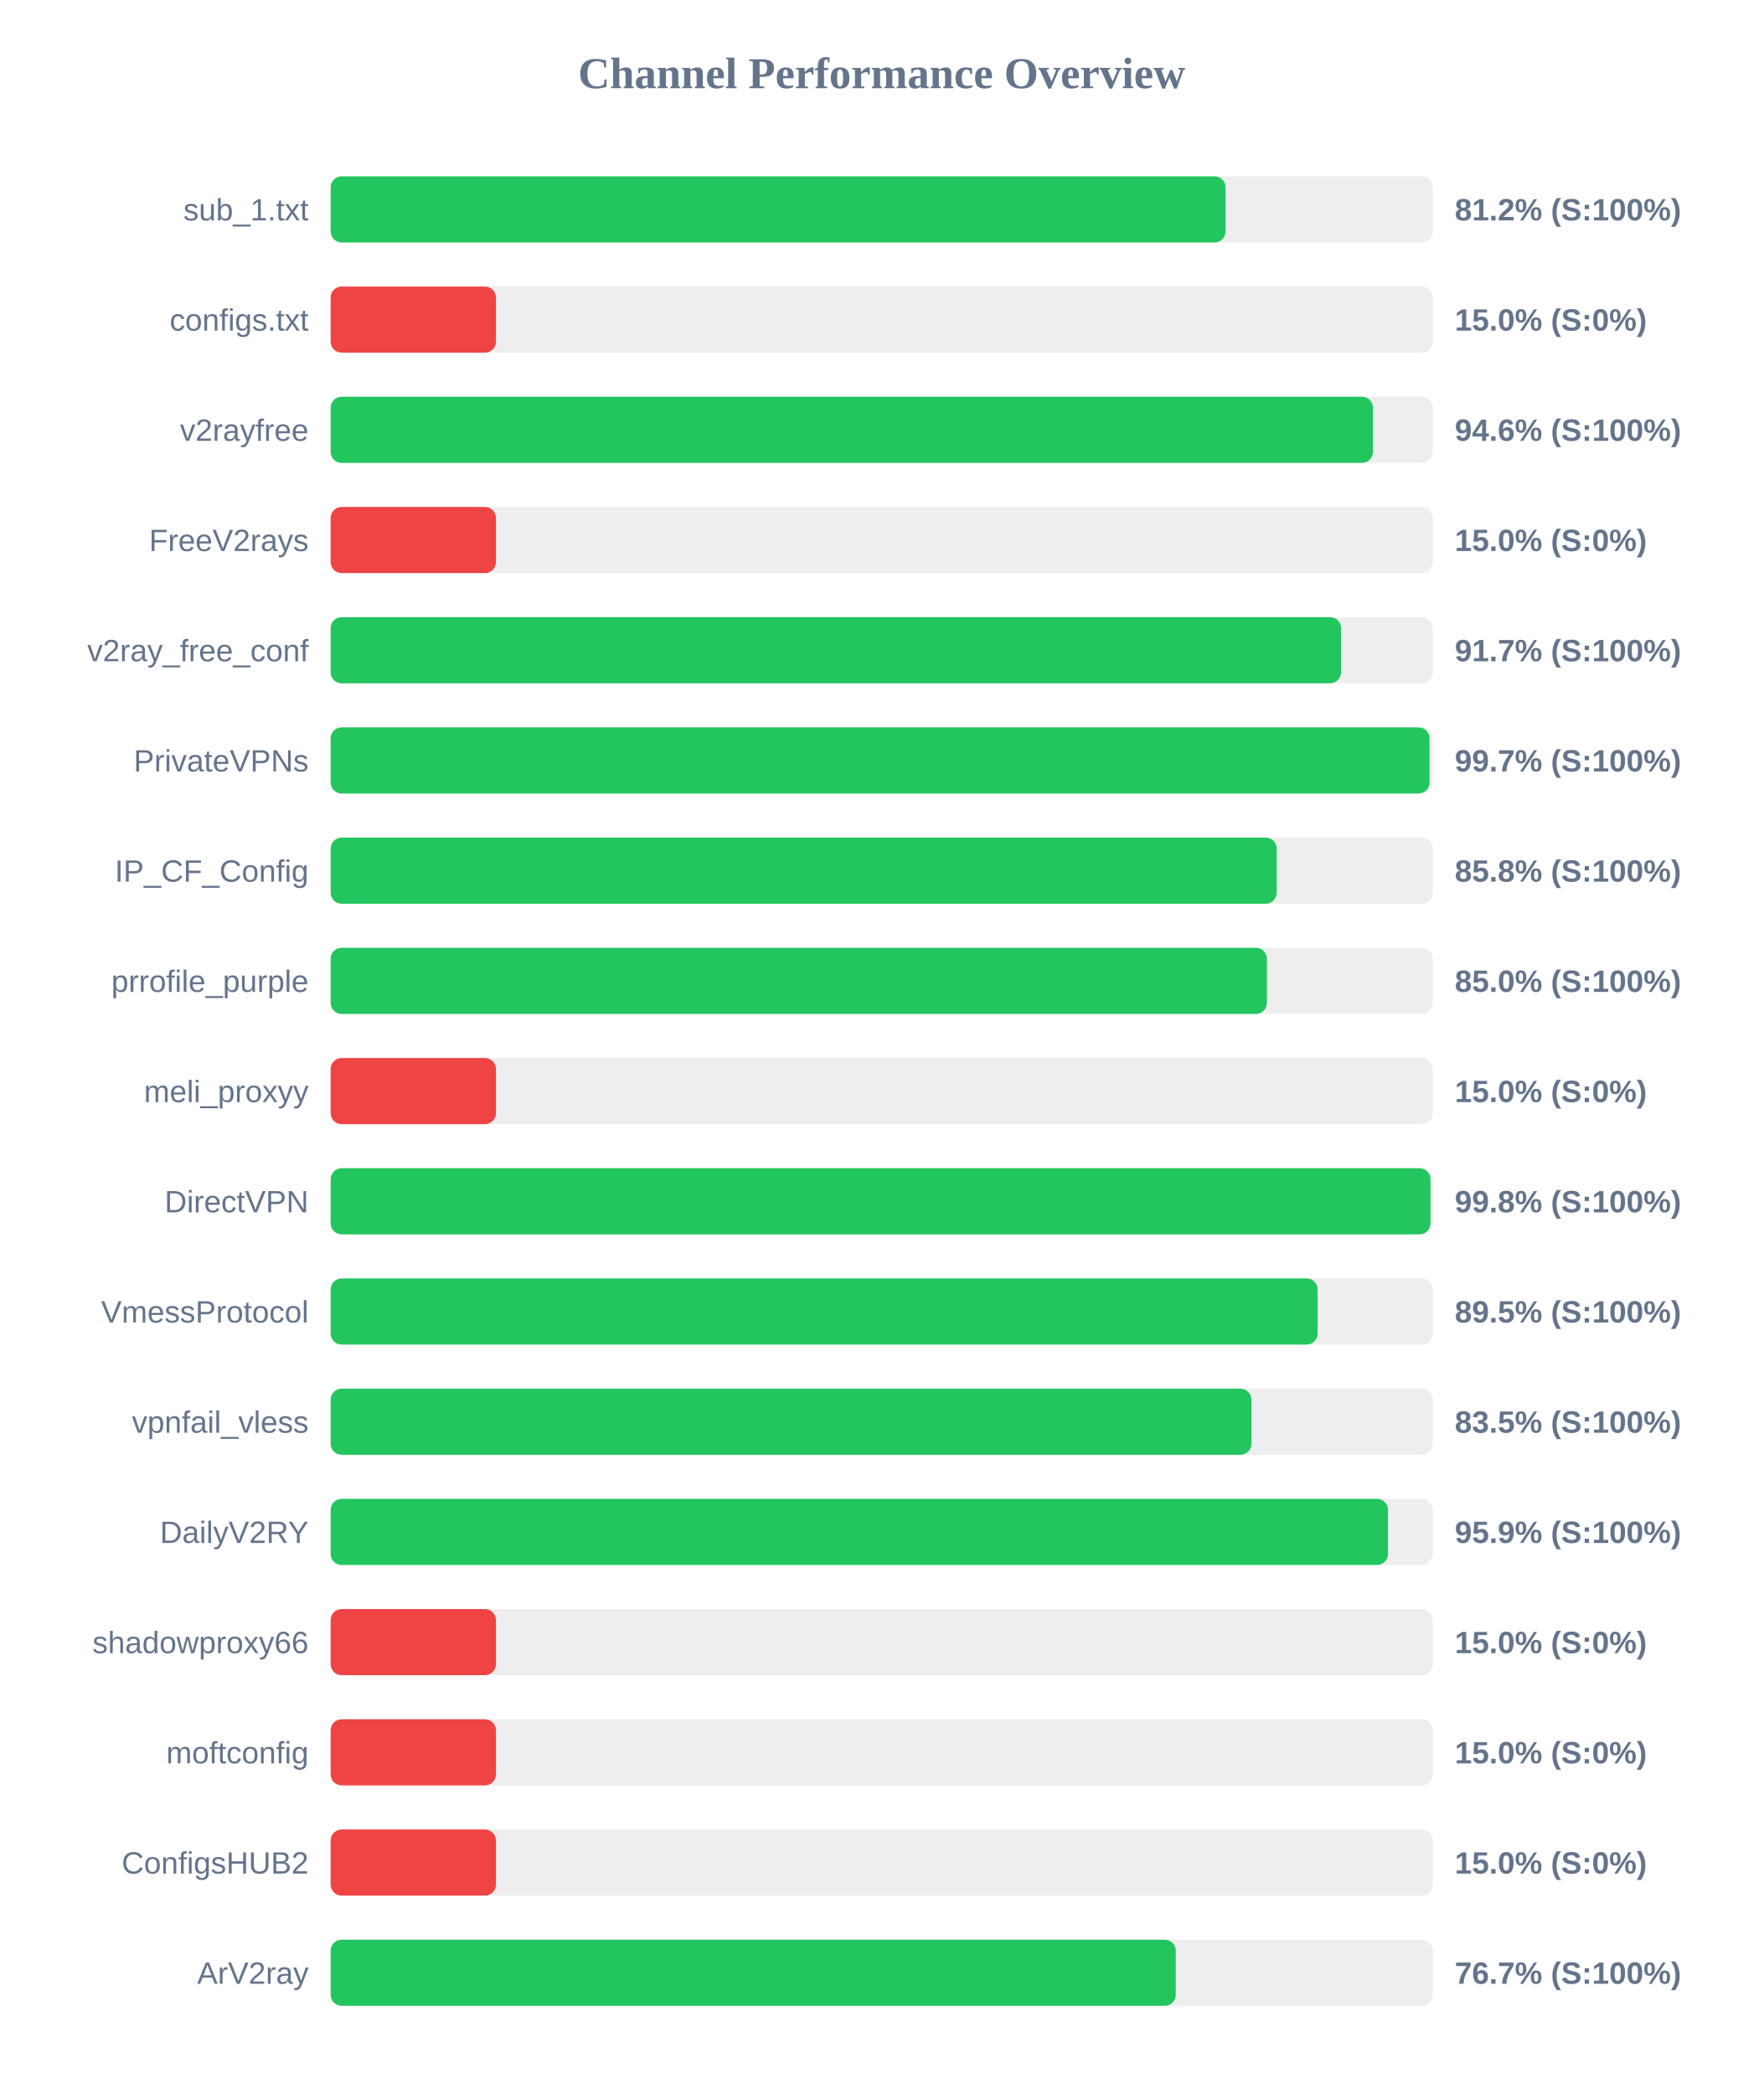
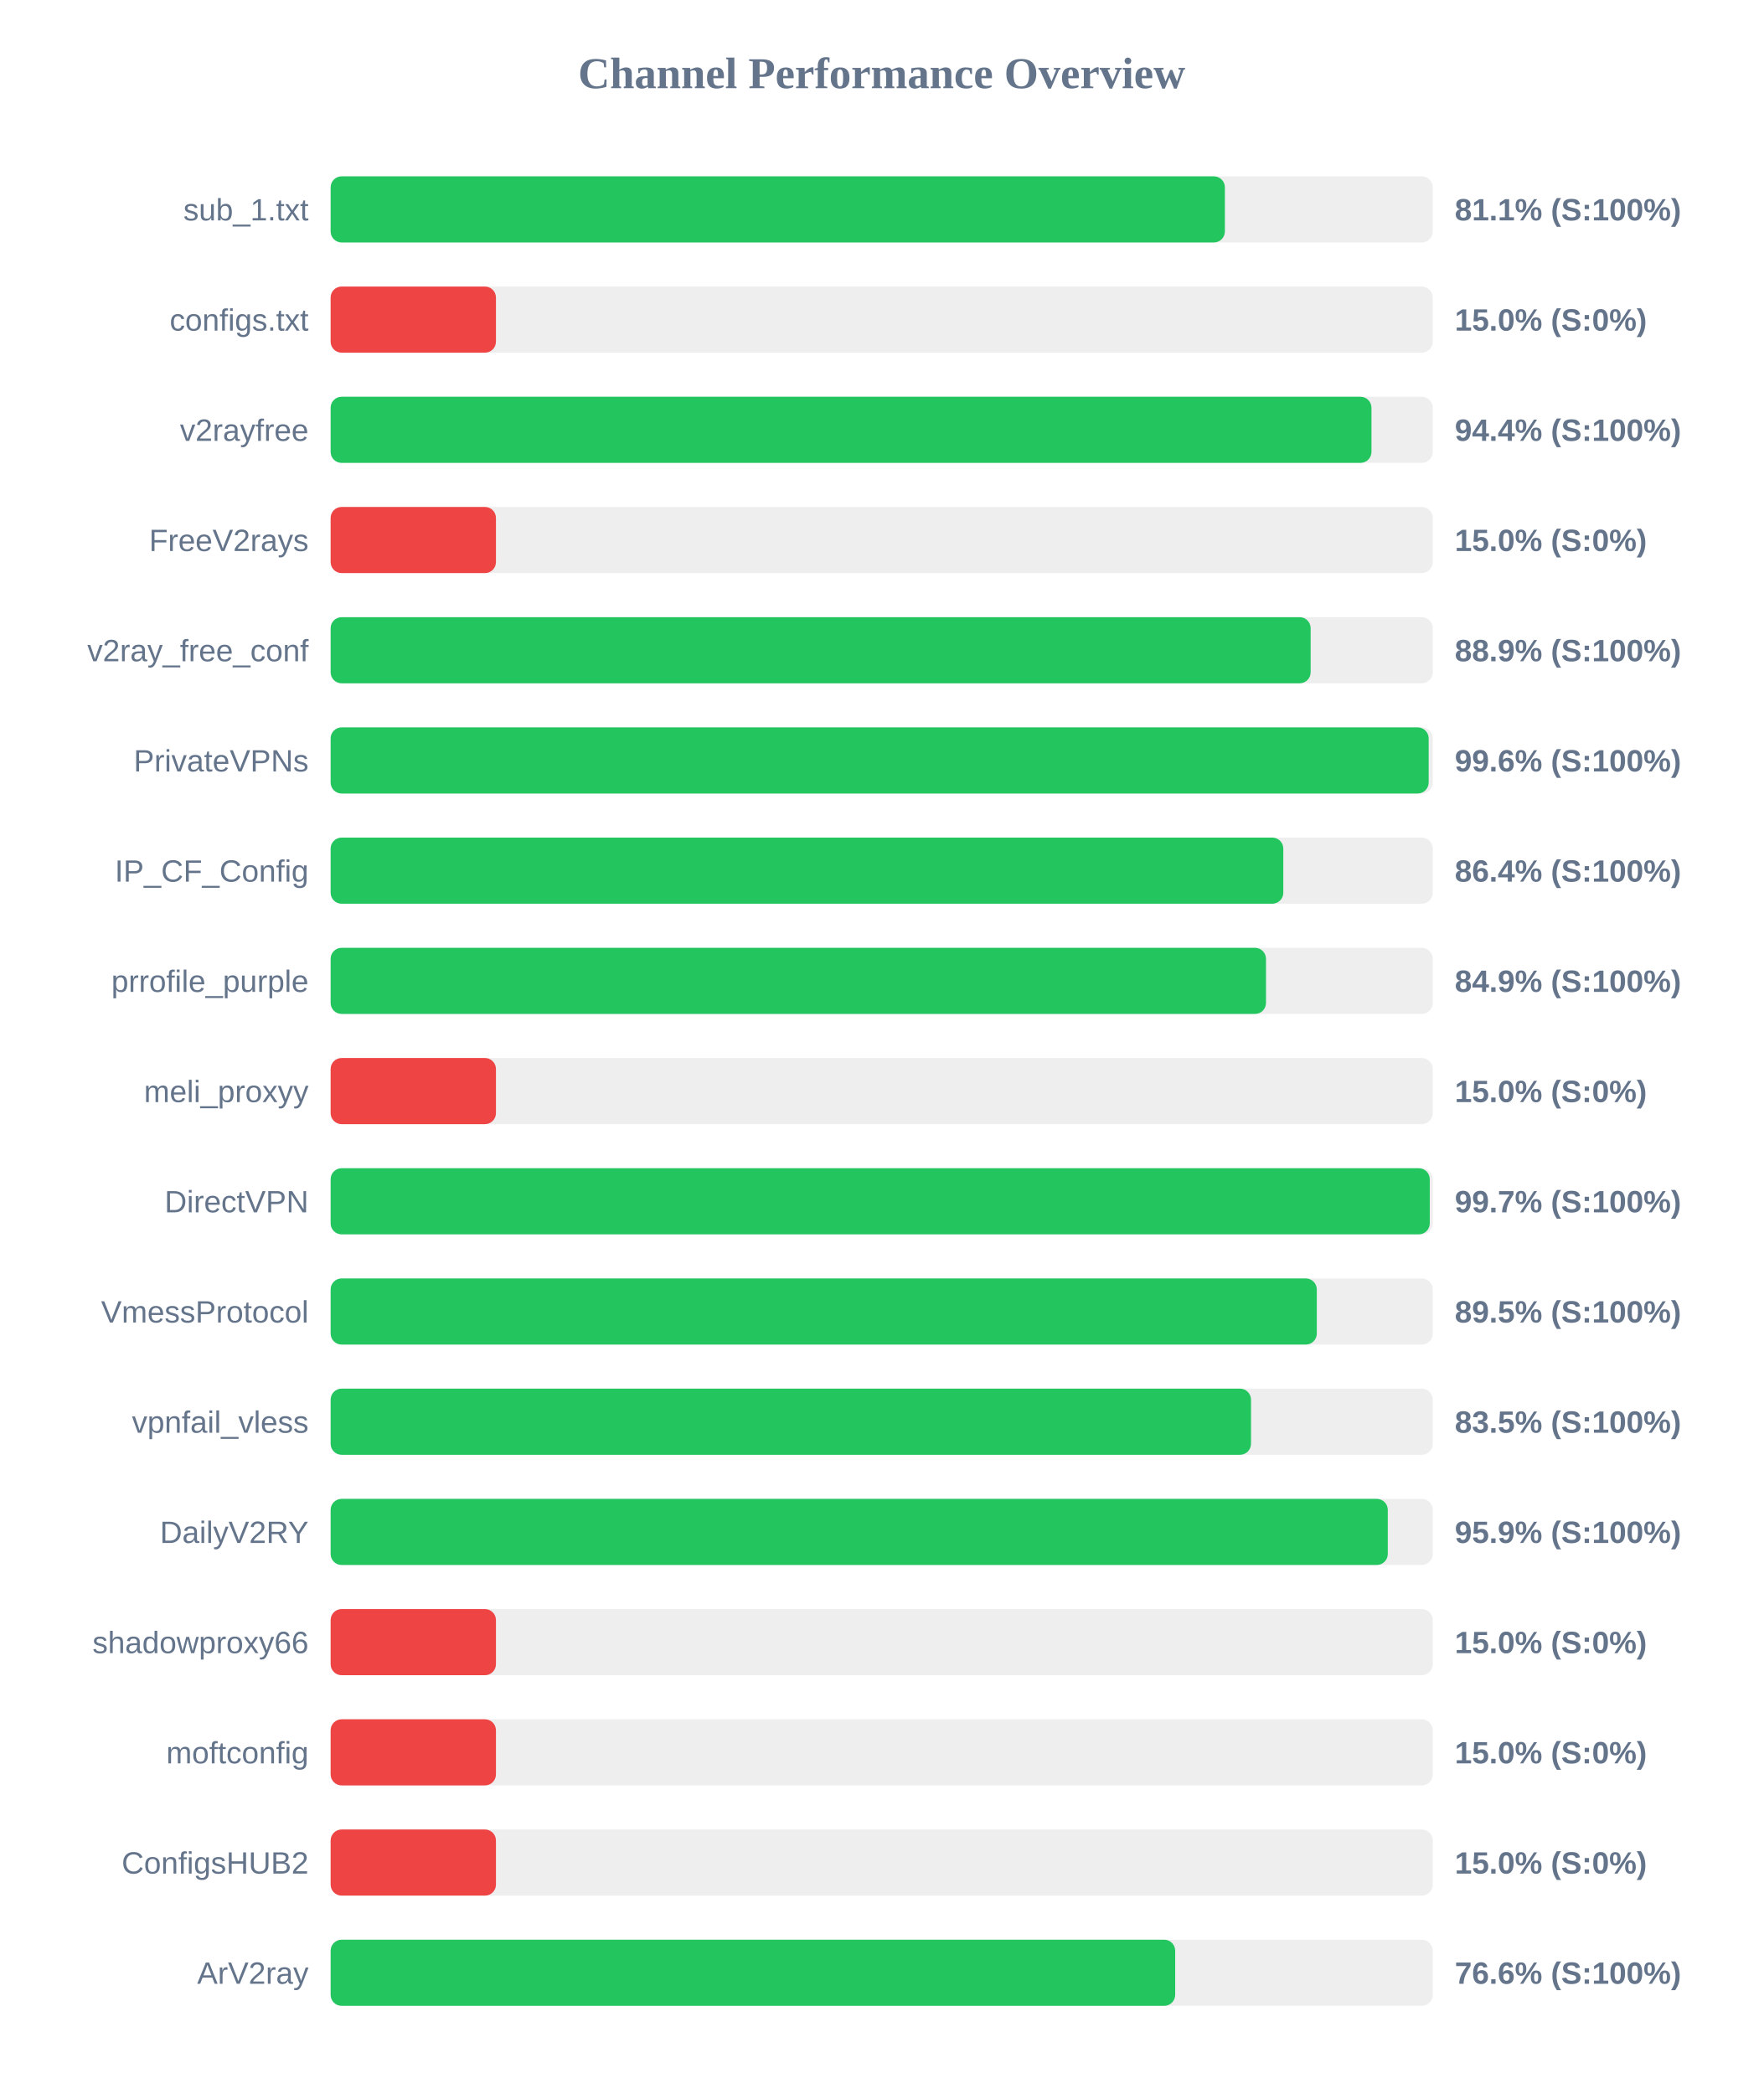
<svg xmlns="http://www.w3.org/2000/svg" width="800" height="950" version="1.1">
  <style>
        .row { font: 14px Arial; fill: #64748b; }
        .score { font: bold 14px Arial; fill: #64748b; }
    </style>
  <text x="400" y="40" text-anchor="middle" font-size="20px" font-weight="bold" fill="#64748b">Channel Performance Overview</text>
  <rect x="150" y="80" width="500" height="30" fill="#eee" rx="5" />
-   <rect x="150" y="80" width="406.0" height="30" fill="#22c55e" rx="5" />
+   <rect x="150" y="80" width="405.7" height="30" fill="#22c55e" rx="5" />
  <text x="140" y="100" text-anchor="end" class="row">sub_1.txt</text>
-   <text x="660" y="100" text-anchor="start" class="score">81.2% (S:100%)</text>
+   <text x="660" y="100" text-anchor="start" class="score">81.1% (S:100%)</text>
  <rect x="150" y="130" width="500" height="30" fill="#eee" rx="5" />
  <rect x="150" y="130" width="75.0" height="30" fill="#ef4444" rx="5" />
  <text x="140" y="150" text-anchor="end" class="row">configs.txt</text>
  <text x="660" y="150" text-anchor="start" class="score">15.0% (S:0%)</text>
  <rect x="150" y="180" width="500" height="30" fill="#eee" rx="5" />
-   <rect x="150" y="180" width="472.85" height="30" fill="#22c55e" rx="5" />
+   <rect x="150" y="180" width="472.2" height="30" fill="#22c55e" rx="5" />
  <text x="140" y="200" text-anchor="end" class="row">v2rayfree</text>
-   <text x="660" y="200" text-anchor="start" class="score">94.6% (S:100%)</text>
+   <text x="660" y="200" text-anchor="start" class="score">94.4% (S:100%)</text>
  <rect x="150" y="230" width="500" height="30" fill="#eee" rx="5" />
  <rect x="150" y="230" width="75.0" height="30" fill="#ef4444" rx="5" />
  <text x="140" y="250" text-anchor="end" class="row">FreeV2rays</text>
  <text x="660" y="250" text-anchor="start" class="score">15.0% (S:0%)</text>
  <rect x="150" y="280" width="500" height="30" fill="#eee" rx="5" />
-   <rect x="150" y="280" width="458.4" height="30" fill="#22c55e" rx="5" />
+   <rect x="150" y="280" width="444.6" height="30" fill="#22c55e" rx="5" />
  <text x="140" y="300" text-anchor="end" class="row">v2ray_free_conf</text>
-   <text x="660" y="300" text-anchor="start" class="score">91.7% (S:100%)</text>
+   <text x="660" y="300" text-anchor="start" class="score">88.9% (S:100%)</text>
  <rect x="150" y="330" width="500" height="30" fill="#eee" rx="5" />
-   <rect x="150" y="330" width="498.55" height="30" fill="#22c55e" rx="5" />
+   <rect x="150" y="330" width="498.15" height="30" fill="#22c55e" rx="5" />
  <text x="140" y="350" text-anchor="end" class="row">PrivateVPNs</text>
-   <text x="660" y="350" text-anchor="start" class="score">99.7% (S:100%)</text>
+   <text x="660" y="350" text-anchor="start" class="score">99.6% (S:100%)</text>
  <rect x="150" y="380" width="500" height="30" fill="#eee" rx="5" />
-   <rect x="150" y="380" width="429.2" height="30" fill="#22c55e" rx="5" />
+   <rect x="150" y="380" width="432.2" height="30" fill="#22c55e" rx="5" />
  <text x="140" y="400" text-anchor="end" class="row">IP_CF_Config</text>
-   <text x="660" y="400" text-anchor="start" class="score">85.8% (S:100%)</text>
+   <text x="660" y="400" text-anchor="start" class="score">86.4% (S:100%)</text>
  <rect x="150" y="430" width="500" height="30" fill="#eee" rx="5" />
-   <rect x="150" y="430" width="424.75" height="30" fill="#22c55e" rx="5" />
+   <rect x="150" y="430" width="424.35" height="30" fill="#22c55e" rx="5" />
  <text x="140" y="450" text-anchor="end" class="row">prrofile_purple</text>
-   <text x="660" y="450" text-anchor="start" class="score">85.0% (S:100%)</text>
+   <text x="660" y="450" text-anchor="start" class="score">84.9% (S:100%)</text>
  <rect x="150" y="480" width="500" height="30" fill="#eee" rx="5" />
  <rect x="150" y="480" width="75.0" height="30" fill="#ef4444" rx="5" />
  <text x="140" y="500" text-anchor="end" class="row">meli_proxyy</text>
  <text x="660" y="500" text-anchor="start" class="score">15.0% (S:0%)</text>
  <rect x="150" y="530" width="500" height="30" fill="#eee" rx="5" />
-   <rect x="150" y="530" width="498.95" height="30" fill="#22c55e" rx="5" />
+   <rect x="150" y="530" width="498.65" height="30" fill="#22c55e" rx="5" />
  <text x="140" y="550" text-anchor="end" class="row">DirectVPN</text>
-   <text x="660" y="550" text-anchor="start" class="score">99.8% (S:100%)</text>
+   <text x="660" y="550" text-anchor="start" class="score">99.7% (S:100%)</text>
  <rect x="150" y="580" width="500" height="30" fill="#eee" rx="5" />
-   <rect x="150" y="580" width="447.75" height="30" fill="#22c55e" rx="5" />
+   <rect x="150" y="580" width="447.4" height="30" fill="#22c55e" rx="5" />
  <text x="140" y="600" text-anchor="end" class="row">VmessProtocol</text>
  <text x="660" y="600" text-anchor="start" class="score">89.5% (S:100%)</text>
  <rect x="150" y="630" width="500" height="30" fill="#eee" rx="5" />
-   <rect x="150" y="630" width="417.75" height="30" fill="#22c55e" rx="5" />
+   <rect x="150" y="630" width="417.55" height="30" fill="#22c55e" rx="5" />
  <text x="140" y="650" text-anchor="end" class="row">vpnfail_vless</text>
  <text x="660" y="650" text-anchor="start" class="score">83.5% (S:100%)</text>
  <rect x="150" y="680" width="500" height="30" fill="#eee" rx="5" />
-   <rect x="150" y="680" width="479.7" height="30" fill="#22c55e" rx="5" />
+   <rect x="150" y="680" width="479.6" height="30" fill="#22c55e" rx="5" />
  <text x="140" y="700" text-anchor="end" class="row">DailyV2RY</text>
  <text x="660" y="700" text-anchor="start" class="score">95.9% (S:100%)</text>
  <rect x="150" y="730" width="500" height="30" fill="#eee" rx="5" />
  <rect x="150" y="730" width="75.0" height="30" fill="#ef4444" rx="5" />
  <text x="140" y="750" text-anchor="end" class="row">shadowproxy66</text>
  <text x="660" y="750" text-anchor="start" class="score">15.0% (S:0%)</text>
  <rect x="150" y="780" width="500" height="30" fill="#eee" rx="5" />
  <rect x="150" y="780" width="75.0" height="30" fill="#ef4444" rx="5" />
  <text x="140" y="800" text-anchor="end" class="row">moftconfig</text>
  <text x="660" y="800" text-anchor="start" class="score">15.0% (S:0%)</text>
  <rect x="150" y="830" width="500" height="30" fill="#eee" rx="5" />
  <rect x="150" y="830" width="75.0" height="30" fill="#ef4444" rx="5" />
  <text x="140" y="850" text-anchor="end" class="row">ConfigsHUB2</text>
  <text x="660" y="850" text-anchor="start" class="score">15.0% (S:0%)</text>
  <rect x="150" y="880" width="500" height="30" fill="#eee" rx="5" />
-   <rect x="150" y="880" width="383.4" height="30" fill="#22c55e" rx="5" />
+   <rect x="150" y="880" width="383.15" height="30" fill="#22c55e" rx="5" />
  <text x="140" y="900" text-anchor="end" class="row">ArV2ray</text>
-   <text x="660" y="900" text-anchor="start" class="score">76.7% (S:100%)</text>
+   <text x="660" y="900" text-anchor="start" class="score">76.6% (S:100%)</text>
</svg>
